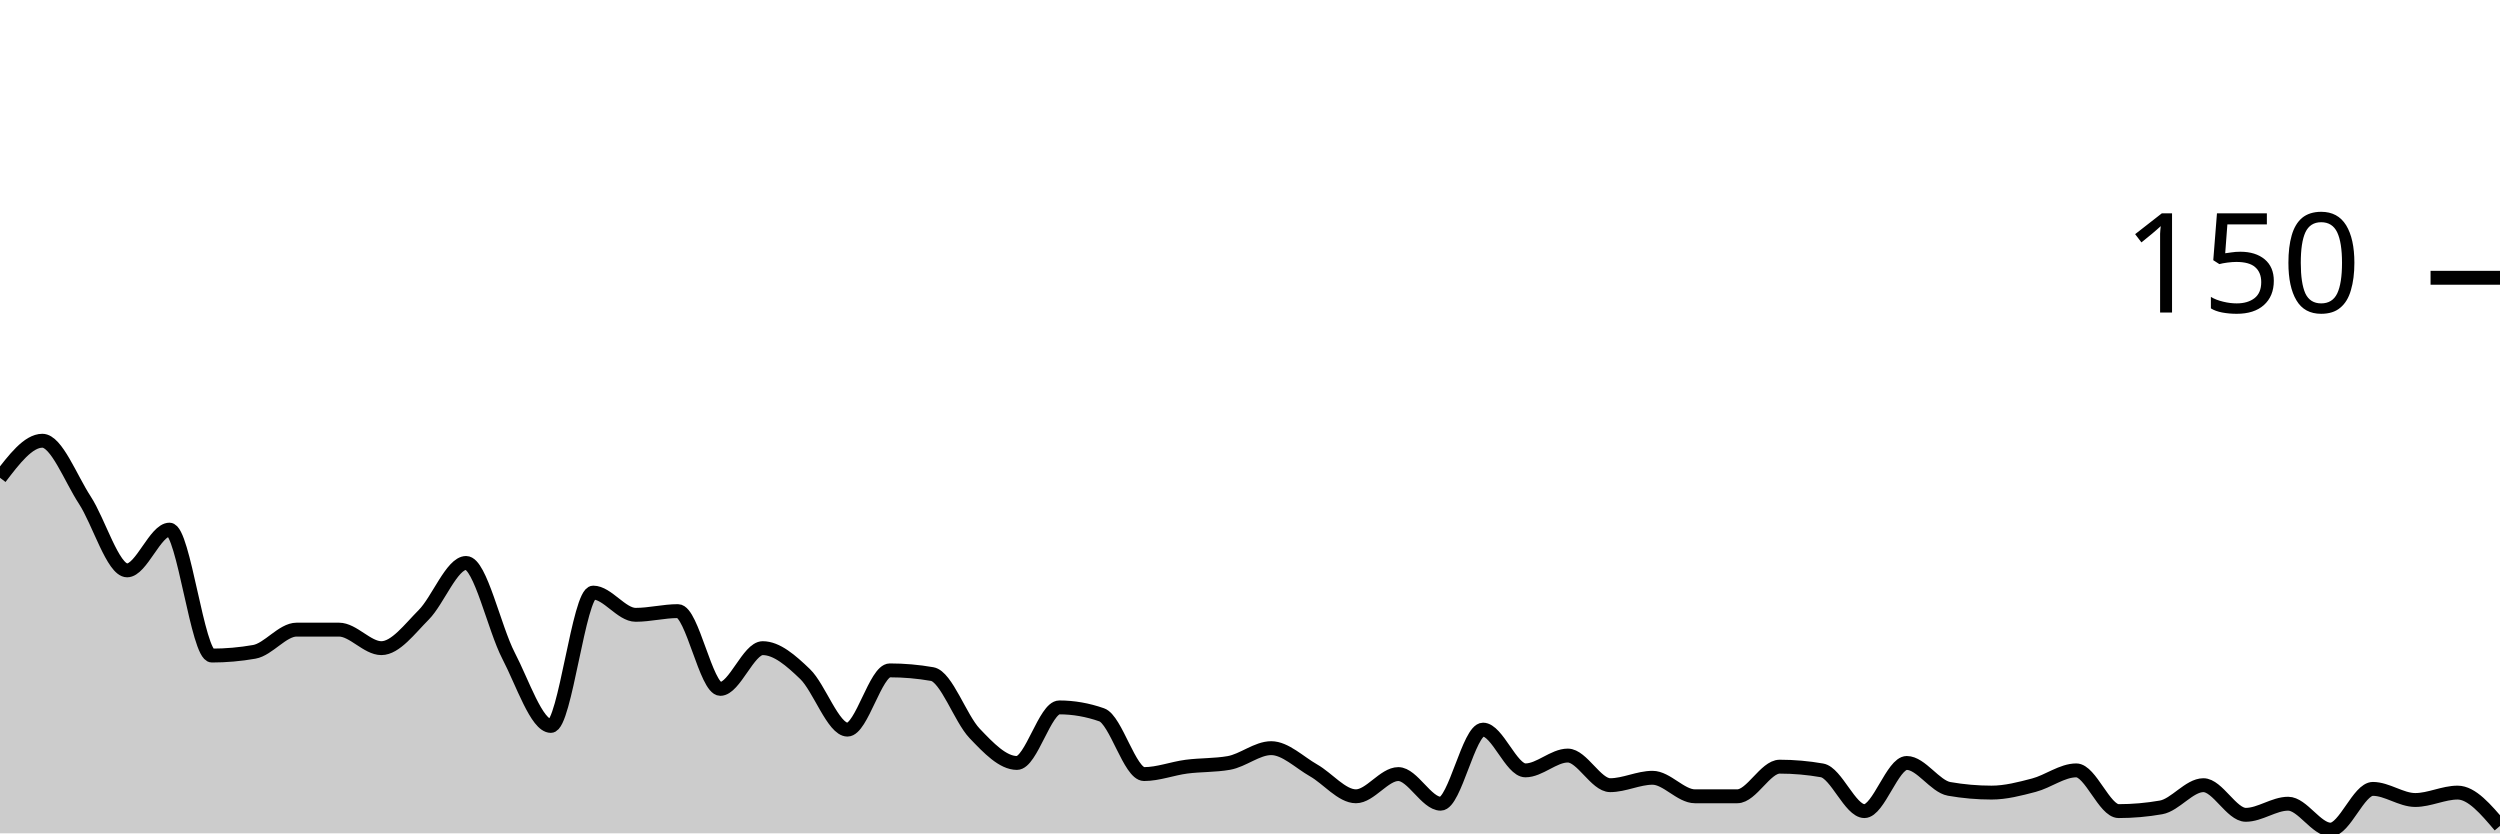
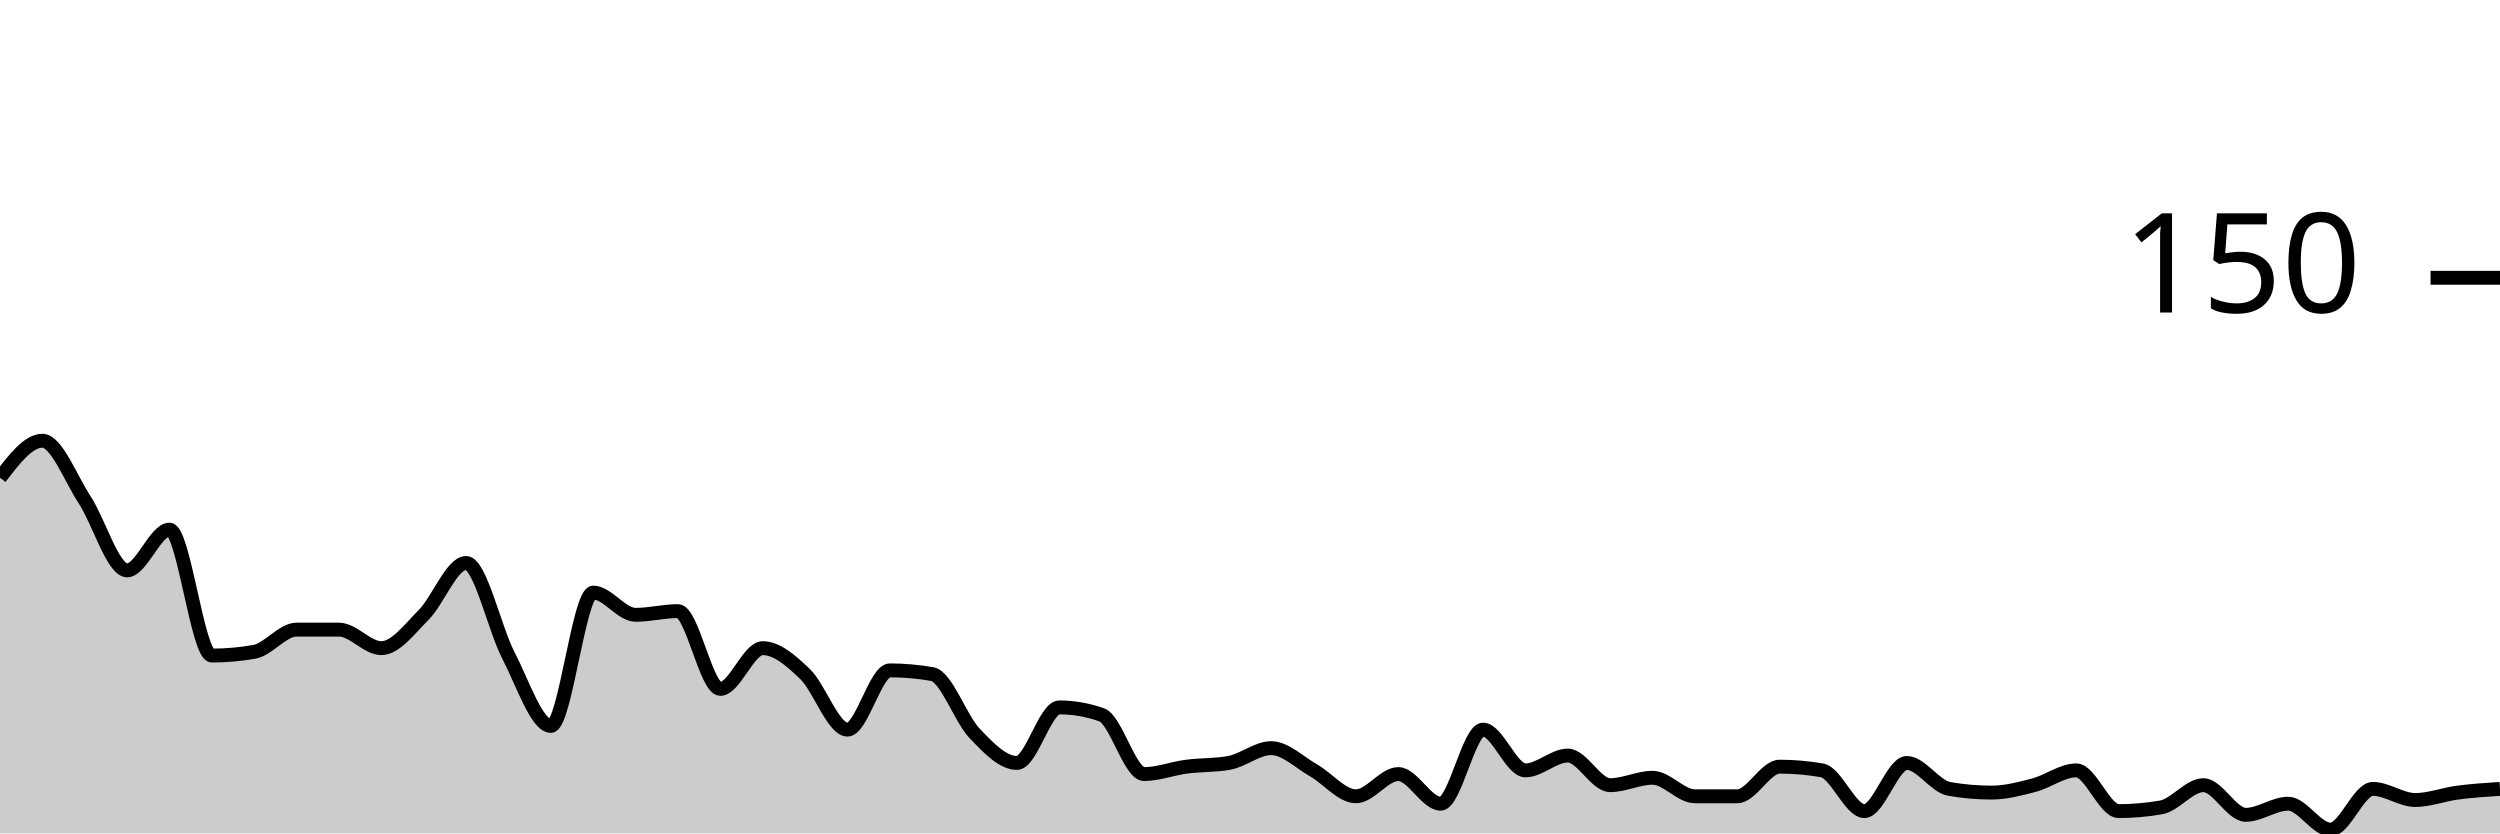
<svg xmlns="http://www.w3.org/2000/svg" viewBox="0 0 180 60">
  <g transform="translate(0,20)">
-     <path class="area" fill="rgba(0, 0, 0, 0.2)" d="M0,14.4C1.017,13.067,2.034,11.733,3.051,11.733C4.068,11.733,5.085,14.444,6.102,16C7.119,17.556,8.136,21.067,9.153,21.067C10.169,21.067,11.186,18.133,12.203,18.133C13.22,18.133,14.237,27.2,15.254,27.2C16.271,27.2,17.288,27.111,18.305,26.933C19.322,26.756,20.339,25.333,21.356,25.333C22.373,25.333,23.39,25.333,24.407,25.333C25.424,25.333,26.441,26.667,27.458,26.667C28.475,26.667,29.492,25.289,30.508,24.267C31.525,23.244,32.542,20.533,33.559,20.533C34.576,20.533,35.593,25.244,36.61,27.2C37.627,29.156,38.644,32.267,39.661,32.267C40.678,32.267,41.695,22.667,42.712,22.667C43.729,22.667,44.746,24.267,45.763,24.267C46.78,24.267,47.797,24,48.814,24C49.831,24,50.847,29.6,51.864,29.6C52.881,29.6,53.898,26.667,54.915,26.667C55.932,26.667,56.949,27.556,57.966,28.533C58.983,29.511,60,32.533,61.017,32.533C62.034,32.533,63.051,28.267,64.068,28.267C65.085,28.267,66.102,28.356,67.119,28.533C68.136,28.711,69.153,31.733,70.169,32.8C71.186,33.867,72.203,34.933,73.22,34.933C74.237,34.933,75.254,30.933,76.271,30.933C77.288,30.933,78.305,31.111,79.322,31.467C80.339,31.822,81.356,35.733,82.373,35.733C83.39,35.733,84.407,35.333,85.424,35.2C86.441,35.067,87.458,35.111,88.475,34.933C89.492,34.756,90.508,33.867,91.525,33.867C92.542,33.867,93.559,34.889,94.576,35.467C95.593,36.044,96.61,37.333,97.627,37.333C98.644,37.333,99.661,35.733,100.678,35.733C101.695,35.733,102.712,37.867,103.729,37.867C104.746,37.867,105.763,32.533,106.78,32.533C107.797,32.533,108.814,35.467,109.831,35.467C110.847,35.467,111.864,34.4,112.881,34.4C113.898,34.4,114.915,36.533,115.932,36.533C116.949,36.533,117.966,36,118.983,36C120,36,121.017,37.333,122.034,37.333C123.051,37.333,124.068,37.333,125.085,37.333C126.102,37.333,127.119,35.2,128.136,35.2C129.153,35.2,130.169,35.289,131.186,35.467C132.203,35.644,133.22,38.4,134.237,38.4C135.254,38.4,136.271,34.933,137.288,34.933C138.305,34.933,139.322,36.622,140.339,36.8C141.356,36.978,142.373,37.067,143.39,37.067C144.407,37.067,145.424,36.8,146.441,36.533C147.458,36.267,148.475,35.467,149.492,35.467C150.508,35.467,151.525,38.4,152.542,38.4C153.559,38.4,154.576,38.311,155.593,38.133C156.61,37.956,157.627,36.533,158.644,36.533C159.661,36.533,160.678,38.667,161.695,38.667C162.712,38.667,163.729,37.867,164.746,37.867C165.763,37.867,166.78,39.733,167.797,39.733C168.814,39.733,169.831,36.8,170.847,36.8C171.864,36.8,172.881,37.6,173.898,37.6C174.915,37.6,175.932,37.067,176.949,37.067C177.966,37.067,178.983,38.267,180,39.467L180,40C178.983,40,177.966,40,176.949,40C175.932,40,174.915,40,173.898,40C172.881,40,171.864,40,170.847,40C169.831,40,168.814,40,167.797,40C166.78,40,165.763,40,164.746,40C163.729,40,162.712,40,161.695,40C160.678,40,159.661,40,158.644,40C157.627,40,156.61,40,155.593,40C154.576,40,153.559,40,152.542,40C151.525,40,150.508,40,149.492,40C148.475,40,147.458,40,146.441,40C145.424,40,144.407,40,143.39,40C142.373,40,141.356,40,140.339,40C139.322,40,138.305,40,137.288,40C136.271,40,135.254,40,134.237,40C133.22,40,132.203,40,131.186,40C130.169,40,129.153,40,128.136,40C127.119,40,126.102,40,125.085,40C124.068,40,123.051,40,122.034,40C121.017,40,120,40,118.983,40C117.966,40,116.949,40,115.932,40C114.915,40,113.898,40,112.881,40C111.864,40,110.847,40,109.831,40C108.814,40,107.797,40,106.78,40C105.763,40,104.746,40,103.729,40C102.712,40,101.695,40,100.678,40C99.661,40,98.644,40,97.627,40C96.61,40,95.593,40,94.576,40C93.559,40,92.542,40,91.525,40C90.508,40,89.492,40,88.475,40C87.458,40,86.441,40,85.424,40C84.407,40,83.39,40,82.373,40C81.356,40,80.339,40,79.322,40C78.305,40,77.288,40,76.271,40C75.254,40,74.237,40,73.22,40C72.203,40,71.186,40,70.169,40C69.153,40,68.136,40,67.119,40C66.102,40,65.085,40,64.068,40C63.051,40,62.034,40,61.017,40C60,40,58.983,40,57.966,40C56.949,40,55.932,40,54.915,40C53.898,40,52.881,40,51.864,40C50.847,40,49.831,40,48.814,40C47.797,40,46.78,40,45.763,40C44.746,40,43.729,40,42.712,40C41.695,40,40.678,40,39.661,40C38.644,40,37.627,40,36.61,40C35.593,40,34.576,40,33.559,40C32.542,40,31.525,40,30.508,40C29.492,40,28.475,40,27.458,40C26.441,40,25.424,40,24.407,40C23.39,40,22.373,40,21.356,40C20.339,40,19.322,40,18.305,40C17.288,40,16.271,40,15.254,40C14.237,40,13.22,40,12.203,40C11.186,40,10.169,40,9.153,40C8.136,40,7.119,40,6.102,40C5.085,40,4.068,40,3.051,40C2.034,40,1.017,40,0,40Z" />
-     <path class="line" stroke="black" fill="none" d="M0,14.4C1.017,13.067,2.034,11.733,3.051,11.733C4.068,11.733,5.085,14.444,6.102,16C7.119,17.556,8.136,21.067,9.153,21.067C10.169,21.067,11.186,18.133,12.203,18.133C13.22,18.133,14.237,27.2,15.254,27.2C16.271,27.2,17.288,27.111,18.305,26.933C19.322,26.756,20.339,25.333,21.356,25.333C22.373,25.333,23.39,25.333,24.407,25.333C25.424,25.333,26.441,26.667,27.458,26.667C28.475,26.667,29.492,25.289,30.508,24.267C31.525,23.244,32.542,20.533,33.559,20.533C34.576,20.533,35.593,25.244,36.61,27.2C37.627,29.156,38.644,32.267,39.661,32.267C40.678,32.267,41.695,22.667,42.712,22.667C43.729,22.667,44.746,24.267,45.763,24.267C46.78,24.267,47.797,24,48.814,24C49.831,24,50.847,29.6,51.864,29.6C52.881,29.6,53.898,26.667,54.915,26.667C55.932,26.667,56.949,27.556,57.966,28.533C58.983,29.511,60,32.533,61.017,32.533C62.034,32.533,63.051,28.267,64.068,28.267C65.085,28.267,66.102,28.356,67.119,28.533C68.136,28.711,69.153,31.733,70.169,32.8C71.186,33.867,72.203,34.933,73.22,34.933C74.237,34.933,75.254,30.933,76.271,30.933C77.288,30.933,78.305,31.111,79.322,31.467C80.339,31.822,81.356,35.733,82.373,35.733C83.39,35.733,84.407,35.333,85.424,35.2C86.441,35.067,87.458,35.111,88.475,34.933C89.492,34.756,90.508,33.867,91.525,33.867C92.542,33.867,93.559,34.889,94.576,35.467C95.593,36.044,96.61,37.333,97.627,37.333C98.644,37.333,99.661,35.733,100.678,35.733C101.695,35.733,102.712,37.867,103.729,37.867C104.746,37.867,105.763,32.533,106.78,32.533C107.797,32.533,108.814,35.467,109.831,35.467C110.847,35.467,111.864,34.4,112.881,34.4C113.898,34.4,114.915,36.533,115.932,36.533C116.949,36.533,117.966,36,118.983,36C120,36,121.017,37.333,122.034,37.333C123.051,37.333,124.068,37.333,125.085,37.333C126.102,37.333,127.119,35.2,128.136,35.2C129.153,35.2,130.169,35.289,131.186,35.467C132.203,35.644,133.22,38.4,134.237,38.4C135.254,38.4,136.271,34.933,137.288,34.933C138.305,34.933,139.322,36.622,140.339,36.8C141.356,36.978,142.373,37.067,143.39,37.067C144.407,37.067,145.424,36.8,146.441,36.533C147.458,36.267,148.475,35.467,149.492,35.467C150.508,35.467,151.525,38.4,152.542,38.4C153.559,38.4,154.576,38.311,155.593,38.133C156.61,37.956,157.627,36.533,158.644,36.533C159.661,36.533,160.678,38.667,161.695,38.667C162.712,38.667,163.729,37.867,164.746,37.867C165.763,37.867,166.78,39.733,167.797,39.733C168.814,39.733,169.831,36.8,170.847,36.8C171.864,36.8,172.881,37.6,173.898,37.6C174.915,37.6,175.932,37.067,176.949,37.067C177.966,37.067,178.983,38.267,180,39.467" />
+     <path class="area" fill="rgba(0, 0, 0, 0.2)" d="M0,14.4C1.017,13.067,2.034,11.733,3.051,11.733C4.068,11.733,5.085,14.444,6.102,16C7.119,17.556,8.136,21.067,9.153,21.067C10.169,21.067,11.186,18.133,12.203,18.133C13.22,18.133,14.237,27.2,15.254,27.2C16.271,27.2,17.288,27.111,18.305,26.933C19.322,26.756,20.339,25.333,21.356,25.333C22.373,25.333,23.39,25.333,24.407,25.333C25.424,25.333,26.441,26.667,27.458,26.667C28.475,26.667,29.492,25.289,30.508,24.267C31.525,23.244,32.542,20.533,33.559,20.533C34.576,20.533,35.593,25.244,36.61,27.2C37.627,29.156,38.644,32.267,39.661,32.267C40.678,32.267,41.695,22.667,42.712,22.667C43.729,22.667,44.746,24.267,45.763,24.267C46.78,24.267,47.797,24,48.814,24C49.831,24,50.847,29.6,51.864,29.6C52.881,29.6,53.898,26.667,54.915,26.667C55.932,26.667,56.949,27.556,57.966,28.533C58.983,29.511,60,32.533,61.017,32.533C62.034,32.533,63.051,28.267,64.068,28.267C65.085,28.267,66.102,28.356,67.119,28.533C68.136,28.711,69.153,31.733,70.169,32.8C71.186,33.867,72.203,34.933,73.22,34.933C74.237,34.933,75.254,30.933,76.271,30.933C77.288,30.933,78.305,31.111,79.322,31.467C80.339,31.822,81.356,35.733,82.373,35.733C83.39,35.733,84.407,35.333,85.424,35.2C86.441,35.067,87.458,35.111,88.475,34.933C89.492,34.756,90.508,33.867,91.525,33.867C92.542,33.867,93.559,34.889,94.576,35.467C95.593,36.044,96.61,37.333,97.627,37.333C98.644,37.333,99.661,35.733,100.678,35.733C101.695,35.733,102.712,37.867,103.729,37.867C104.746,37.867,105.763,32.533,106.78,32.533C107.797,32.533,108.814,35.467,109.831,35.467C110.847,35.467,111.864,34.4,112.881,34.4C113.898,34.4,114.915,36.533,115.932,36.533C116.949,36.533,117.966,36,118.983,36C120,36,121.017,37.333,122.034,37.333C123.051,37.333,124.068,37.333,125.085,37.333C126.102,37.333,127.119,35.2,128.136,35.2C129.153,35.2,130.169,35.289,131.186,35.467C132.203,35.644,133.22,38.4,134.237,38.4C135.254,38.4,136.271,34.933,137.288,34.933C138.305,34.933,139.322,36.622,140.339,36.8C141.356,36.978,142.373,37.067,143.39,37.067C144.407,37.067,145.424,36.8,146.441,36.533C147.458,36.267,148.475,35.467,149.492,35.467C150.508,35.467,151.525,38.4,152.542,38.4C153.559,38.4,154.576,38.311,155.593,38.133C156.61,37.956,157.627,36.533,158.644,36.533C159.661,36.533,160.678,38.667,161.695,38.667C162.712,38.667,163.729,37.867,164.746,37.867C165.763,37.867,166.78,39.733,167.797,39.733C168.814,39.733,169.831,36.8,170.847,36.8C171.864,36.8,172.881,37.6,173.898,37.6C174.915,37.6,175.932,37.2,176.949,37.067C177.966,36.933,178.983,36.867,180,36.8L180,40C178.983,40,177.966,40,176.949,40C175.932,40,174.915,40,173.898,40C172.881,40,171.864,40,170.847,40C169.831,40,168.814,40,167.797,40C166.78,40,165.763,40,164.746,40C163.729,40,162.712,40,161.695,40C160.678,40,159.661,40,158.644,40C157.627,40,156.61,40,155.593,40C154.576,40,153.559,40,152.542,40C151.525,40,150.508,40,149.492,40C148.475,40,147.458,40,146.441,40C145.424,40,144.407,40,143.39,40C142.373,40,141.356,40,140.339,40C139.322,40,138.305,40,137.288,40C136.271,40,135.254,40,134.237,40C133.22,40,132.203,40,131.186,40C130.169,40,129.153,40,128.136,40C127.119,40,126.102,40,125.085,40C124.068,40,123.051,40,122.034,40C121.017,40,120,40,118.983,40C117.966,40,116.949,40,115.932,40C114.915,40,113.898,40,112.881,40C111.864,40,110.847,40,109.831,40C108.814,40,107.797,40,106.78,40C105.763,40,104.746,40,103.729,40C102.712,40,101.695,40,100.678,40C99.661,40,98.644,40,97.627,40C96.61,40,95.593,40,94.576,40C93.559,40,92.542,40,91.525,40C90.508,40,89.492,40,88.475,40C87.458,40,86.441,40,85.424,40C84.407,40,83.39,40,82.373,40C81.356,40,80.339,40,79.322,40C78.305,40,77.288,40,76.271,40C75.254,40,74.237,40,73.22,40C72.203,40,71.186,40,70.169,40C69.153,40,68.136,40,67.119,40C66.102,40,65.085,40,64.068,40C63.051,40,62.034,40,61.017,40C60,40,58.983,40,57.966,40C56.949,40,55.932,40,54.915,40C53.898,40,52.881,40,51.864,40C50.847,40,49.831,40,48.814,40C47.797,40,46.78,40,45.763,40C44.746,40,43.729,40,42.712,40C41.695,40,40.678,40,39.661,40C38.644,40,37.627,40,36.61,40C35.593,40,34.576,40,33.559,40C32.542,40,31.525,40,30.508,40C29.492,40,28.475,40,27.458,40C26.441,40,25.424,40,24.407,40C23.39,40,22.373,40,21.356,40C20.339,40,19.322,40,18.305,40C17.288,40,16.271,40,15.254,40C14.237,40,13.22,40,12.203,40C11.186,40,10.169,40,9.153,40C8.136,40,7.119,40,6.102,40C5.085,40,4.068,40,3.051,40C2.034,40,1.017,40,0,40Z" />
+     <path class="line" stroke="black" fill="none" d="M0,14.4C1.017,13.067,2.034,11.733,3.051,11.733C4.068,11.733,5.085,14.444,6.102,16C7.119,17.556,8.136,21.067,9.153,21.067C10.169,21.067,11.186,18.133,12.203,18.133C13.22,18.133,14.237,27.2,15.254,27.2C16.271,27.2,17.288,27.111,18.305,26.933C19.322,26.756,20.339,25.333,21.356,25.333C22.373,25.333,23.39,25.333,24.407,25.333C25.424,25.333,26.441,26.667,27.458,26.667C28.475,26.667,29.492,25.289,30.508,24.267C31.525,23.244,32.542,20.533,33.559,20.533C34.576,20.533,35.593,25.244,36.61,27.2C37.627,29.156,38.644,32.267,39.661,32.267C40.678,32.267,41.695,22.667,42.712,22.667C43.729,22.667,44.746,24.267,45.763,24.267C46.78,24.267,47.797,24,48.814,24C49.831,24,50.847,29.6,51.864,29.6C52.881,29.6,53.898,26.667,54.915,26.667C55.932,26.667,56.949,27.556,57.966,28.533C58.983,29.511,60,32.533,61.017,32.533C62.034,32.533,63.051,28.267,64.068,28.267C65.085,28.267,66.102,28.356,67.119,28.533C68.136,28.711,69.153,31.733,70.169,32.8C71.186,33.867,72.203,34.933,73.22,34.933C74.237,34.933,75.254,30.933,76.271,30.933C77.288,30.933,78.305,31.111,79.322,31.467C80.339,31.822,81.356,35.733,82.373,35.733C83.39,35.733,84.407,35.333,85.424,35.2C86.441,35.067,87.458,35.111,88.475,34.933C89.492,34.756,90.508,33.867,91.525,33.867C92.542,33.867,93.559,34.889,94.576,35.467C95.593,36.044,96.61,37.333,97.627,37.333C98.644,37.333,99.661,35.733,100.678,35.733C101.695,35.733,102.712,37.867,103.729,37.867C104.746,37.867,105.763,32.533,106.78,32.533C107.797,32.533,108.814,35.467,109.831,35.467C110.847,35.467,111.864,34.4,112.881,34.4C113.898,34.4,114.915,36.533,115.932,36.533C116.949,36.533,117.966,36,118.983,36C120,36,121.017,37.333,122.034,37.333C123.051,37.333,124.068,37.333,125.085,37.333C126.102,37.333,127.119,35.2,128.136,35.2C129.153,35.2,130.169,35.289,131.186,35.467C132.203,35.644,133.22,38.4,134.237,38.4C135.254,38.4,136.271,34.933,137.288,34.933C138.305,34.933,139.322,36.622,140.339,36.8C141.356,36.978,142.373,37.067,143.39,37.067C144.407,37.067,145.424,36.8,146.441,36.533C147.458,36.267,148.475,35.467,149.492,35.467C150.508,35.467,151.525,38.4,152.542,38.4C153.559,38.4,154.576,38.311,155.593,38.133C156.61,37.956,157.627,36.533,158.644,36.533C159.661,36.533,160.678,38.667,161.695,38.667C162.712,38.667,163.729,37.867,164.746,37.867C165.763,37.867,166.78,39.733,167.797,39.733C168.814,39.733,169.831,36.8,170.847,36.8C171.864,36.8,172.881,37.6,173.898,37.6C174.915,37.6,175.932,37.2,176.949,37.067C177.966,36.933,178.983,36.867,180,36.8" />
    <path class="axis-ceiling" stroke-width="1" stroke="black" fill="none" d="M175,0L180,0" />
    <text class="axis-ceiling-label" font-family="sans-serif" text-anchor="end" font-size="10px" x="170" y="2.5">150</text>
  </g>
</svg>
